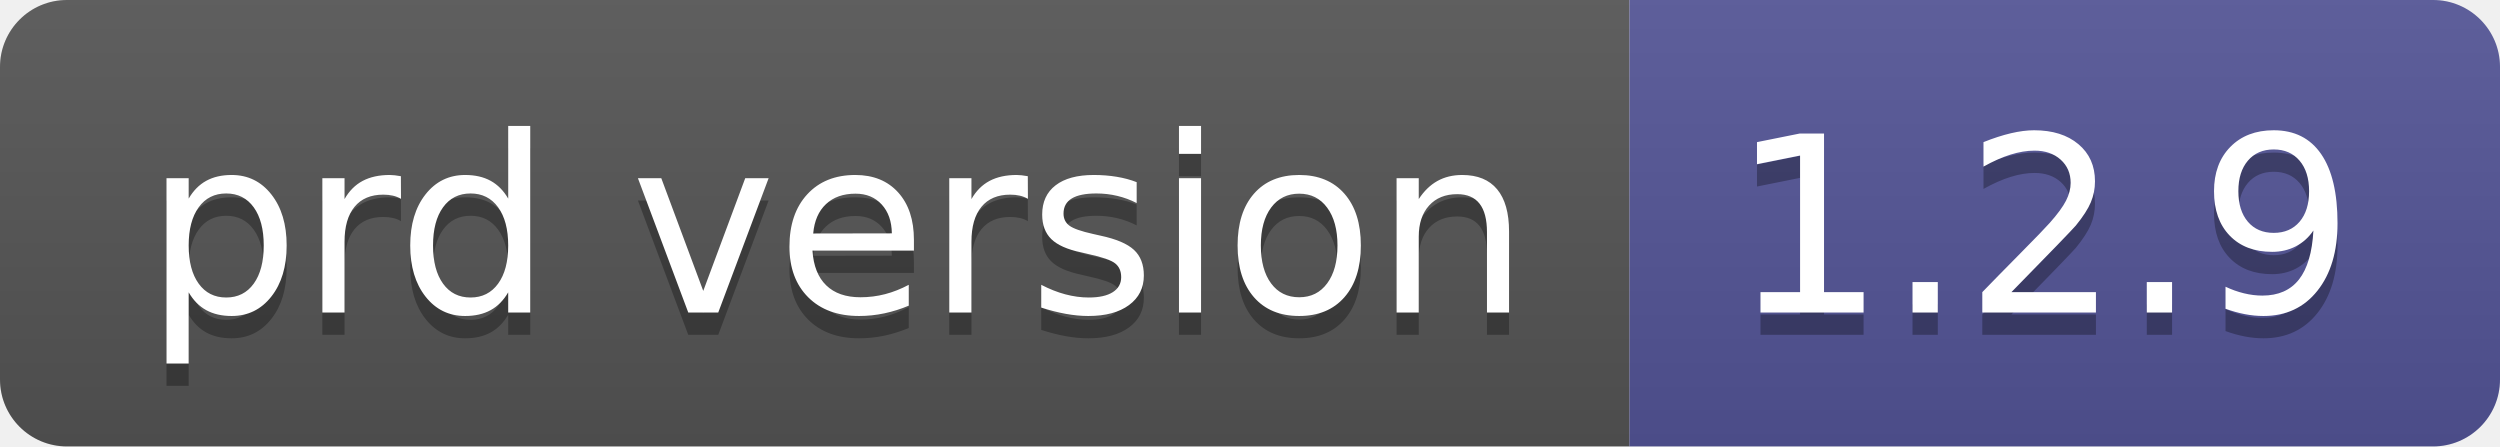
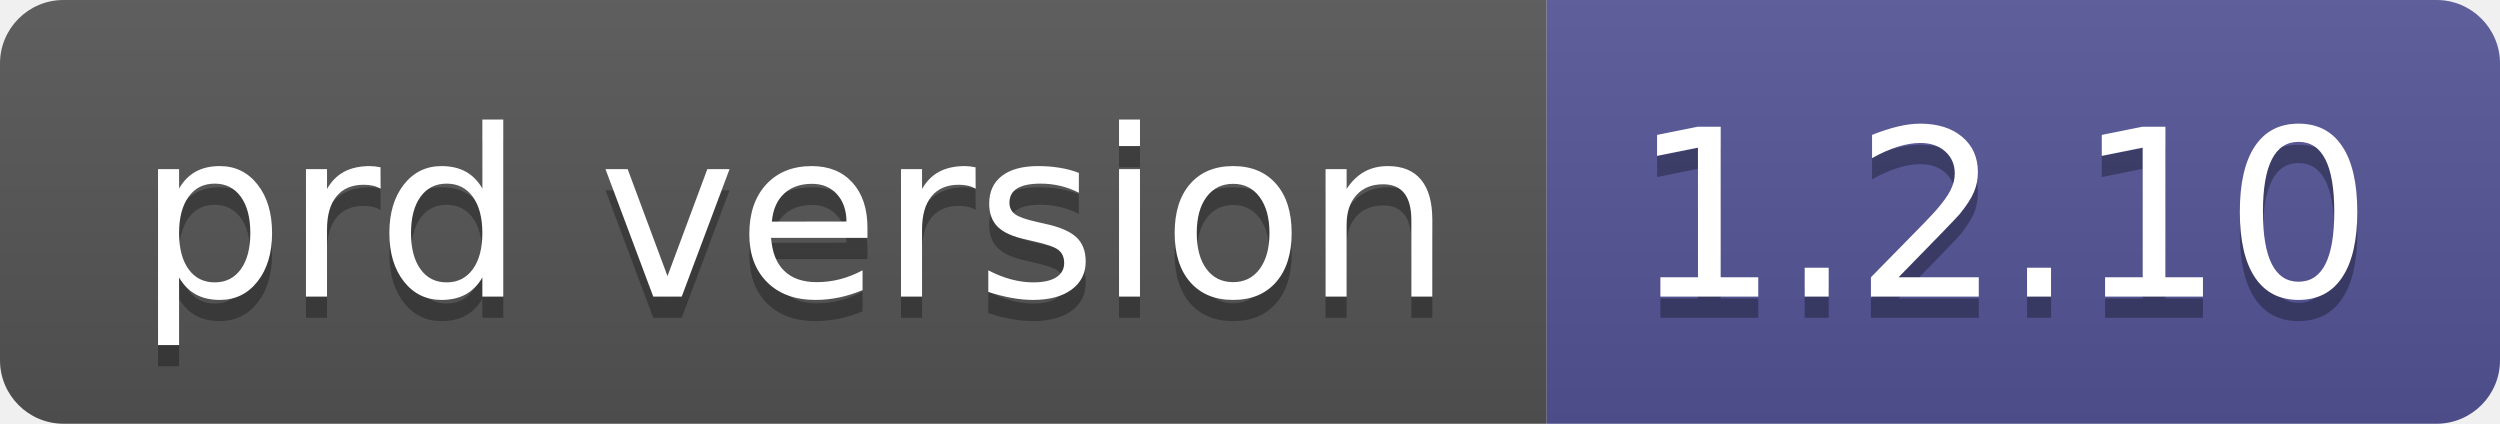
- <svg xmlns="http://www.w3.org/2000/svg" width="112" height="20" role="img" aria-label="prd version: 1.2.9">
+ <svg xmlns="http://www.w3.org/2000/svg" width="118" height="20" role="img" aria-label="prd version: 1.2.10">
  <linearGradient id="s" x2="0" y2="100%">
    <stop offset="0" stop-color="#bbb" stop-opacity=".1" />
    <stop offset="1" stop-opacity=".1" />
  </linearGradient>
  <clipPath id="r">
-     <rect width="112" height="20" rx="3" fill="#fff" />
+     <rect width="118" height="20" rx="3" fill="#fff" />
  </clipPath>
  <g clip-path="url(#r)">
    <rect width="73" height="20" fill="#555" />
-     <rect x="73" width="39" height="20" fill="#535597" />
-     <rect width="112" height="20" fill="url(#s)" />
+     <rect x="73" width="45" height="20" fill="#535597" />
+     <rect width="118" height="20" fill="url(#s)" />
  </g>
  <g fill="#fff" text-anchor="middle" font-family="Verdana,Geneva,DejaVu Sans,sans-serif" text-rendering="geometricPrecision" font-size="110">
    <text aria-hidden="true" x="375" y="150" fill="#010101" fill-opacity=".3" transform="scale(.1)" textLength="630">prd version</text>
    <text x="375" y="140" transform="scale(.1)" fill="#fff" textLength="630">prd version</text>
-     <text aria-hidden="true" x="915" y="150" fill="#010101" fill-opacity=".3" transform="scale(.1)" textLength="290">1.2.9</text>
-     <text x="915" y="140" transform="scale(.1)" fill="#fff" textLength="290">1.2.9</text>
+     <text aria-hidden="true" x="945" y="150" fill="#010101" fill-opacity=".3" transform="scale(.1)" textLength="350">1.2.10</text>
+     <text x="945" y="140" transform="scale(.1)" fill="#fff" textLength="350">1.2.10</text>
  </g>
</svg>
